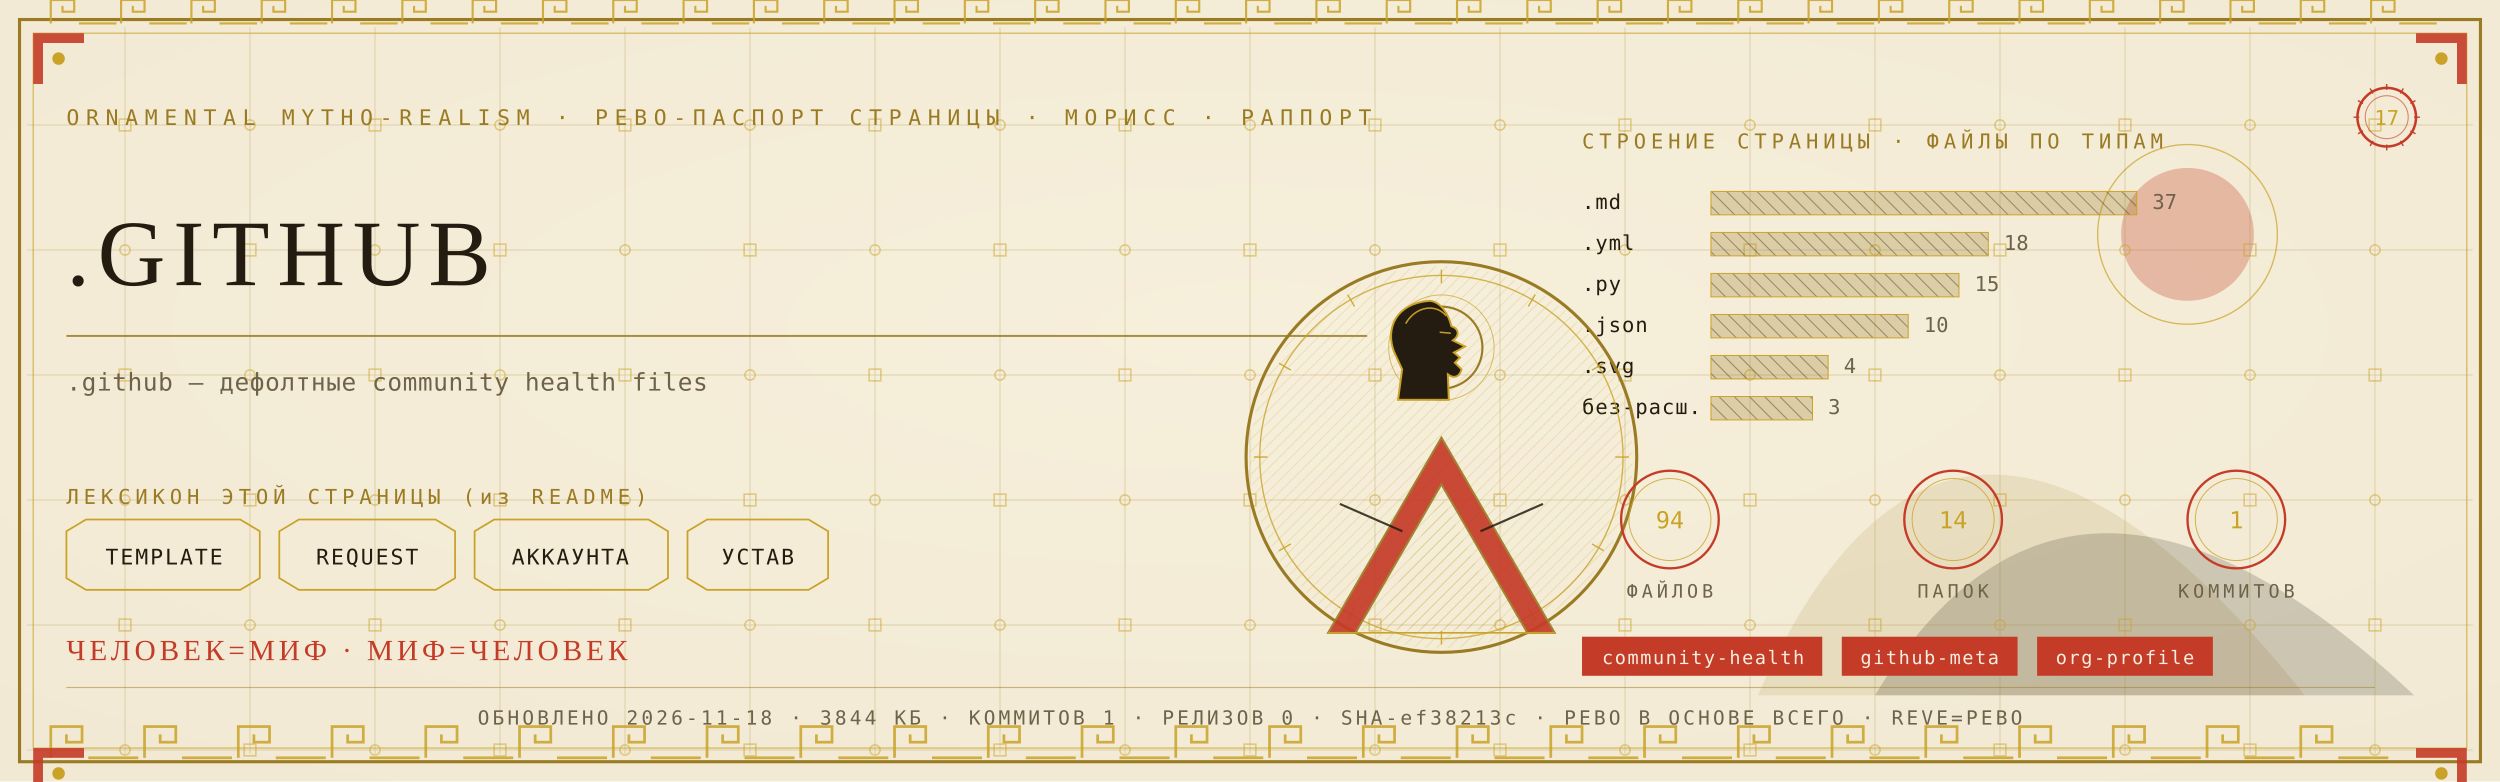
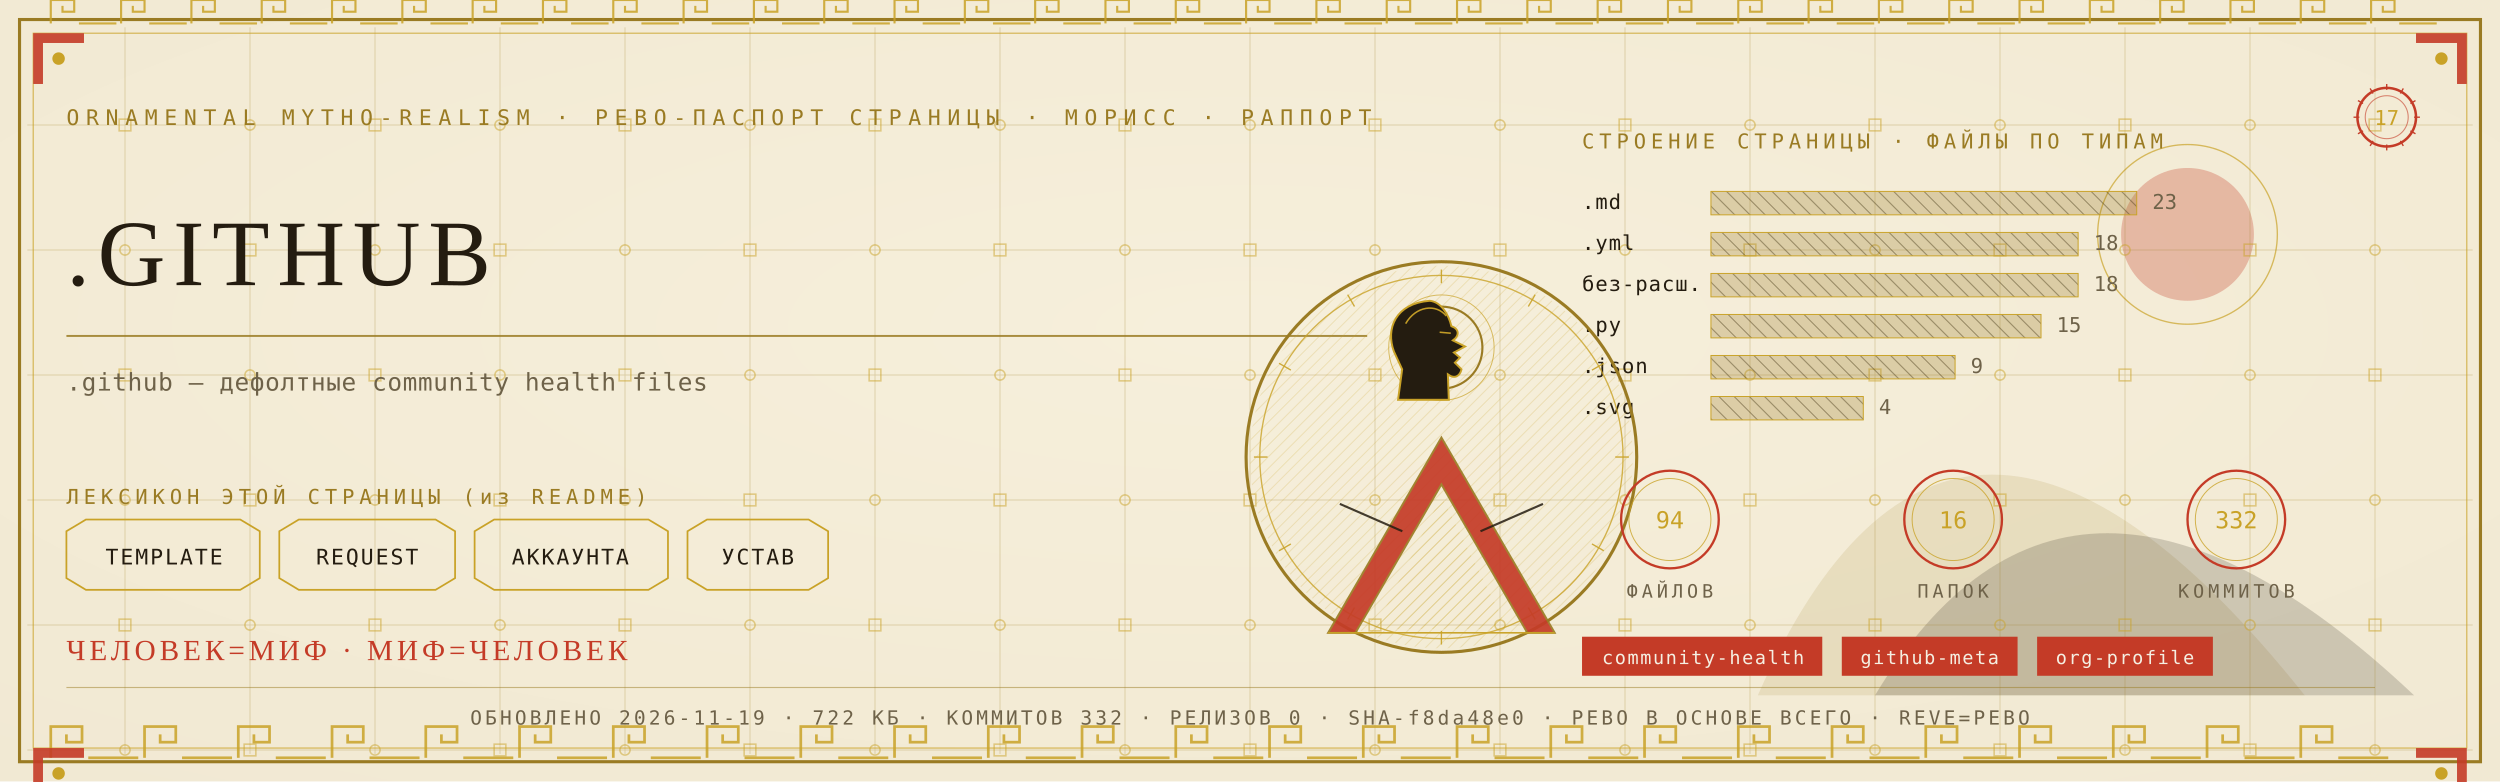
<svg xmlns="http://www.w3.org/2000/svg" viewBox="0 0 1280 400" width="1280" height="400">
  <defs>
    <radialGradient id="rp17" cx="0.5" cy="0.42" r="1.1">
      <stop offset="0" stop-color="#F6EFDC" />
      <stop offset="1" stop-color="#EFE6CF" />
    </radialGradient>
    <pattern id="hatchm" width="4.2" height="4.2" patternUnits="userSpaceOnUse" patternTransform="rotate(45)">
      <rect width="4.2" height="4.2" fill="none" />
      <line x1="0" y1="0" x2="0" y2="4.2" stroke="#C9A227" stroke-width="0.5" />
    </pattern>
    <pattern id="hatchv" width="5.5" height="5.5" patternUnits="userSpaceOnUse" patternTransform="rotate(-45)">
      <rect width="5.5" height="5.5" fill="none" />
      <line x1="0" y1="0" x2="0" y2="5.5" stroke="#241C10" stroke-width="0.5" />
    </pattern>
  </defs>
  <rect width="1280" height="400" fill="#EFE6CF" />
  <rect width="1280" height="400" fill="url(#rp17)" opacity="0.94" />
  <path d="M 900 356 Q 1000 130 1180 356 Z" fill="#9A7B23" opacity="0.14" />
  <path d="M 960 356 Q 1060 190 1236 356 Z" fill="#241C10" opacity="0.18" />
  <circle cx="1120" cy="120" r="34" fill="#C43B27" opacity="0.30" />
  <circle cx="1120" cy="120" r="46" fill="none" stroke="#C9A227" stroke-width="0.7" opacity="0.7" />
  <g stroke="#9A7B23" stroke-width="0.45" opacity="0.30">
    <line x1="64" y1="14" x2="64" y2="386" />
    <line x1="128" y1="14" x2="128" y2="386" />
    <line x1="192" y1="14" x2="192" y2="386" />
    <line x1="256" y1="14" x2="256" y2="386" />
    <line x1="320" y1="14" x2="320" y2="386" />
    <line x1="384" y1="14" x2="384" y2="386" />
    <line x1="448" y1="14" x2="448" y2="386" />
    <line x1="512" y1="14" x2="512" y2="386" />
    <line x1="576" y1="14" x2="576" y2="386" />
    <line x1="640" y1="14" x2="640" y2="386" />
    <line x1="704" y1="14" x2="704" y2="386" />
    <line x1="768" y1="14" x2="768" y2="386" />
    <line x1="832" y1="14" x2="832" y2="386" />
    <line x1="896" y1="14" x2="896" y2="386" />
    <line x1="960" y1="14" x2="960" y2="386" />
    <line x1="1024" y1="14" x2="1024" y2="386" />
    <line x1="1088" y1="14" x2="1088" y2="386" />
    <line x1="1152" y1="14" x2="1152" y2="386" />
    <line x1="1216" y1="14" x2="1216" y2="386" />
    <line x1="14" y1="64" x2="1266" y2="64" />
    <line x1="14" y1="128" x2="1266" y2="128" />
    <line x1="14" y1="192" x2="1266" y2="192" />
    <line x1="14" y1="256" x2="1266" y2="256" />
    <line x1="14" y1="320" x2="1266" y2="320" />
    <line x1="14" y1="384" x2="1266" y2="384" />
  </g>
  <g fill="none" stroke="#C9A227" stroke-width="0.8" opacity="0.5">
    <rect x="61" y="61" width="6" height="6" />
    <circle cx="64" cy="128" r="2.6" />
    <rect x="61" y="189" width="6" height="6" />
    <circle cx="64" cy="256" r="2.6" />
    <rect x="61" y="317" width="6" height="6" />
    <circle cx="64" cy="384" r="2.6" />
    <circle cx="128" cy="64" r="2.6" />
    <rect x="125" y="125" width="6" height="6" />
    <circle cx="128" cy="192" r="2.6" />
    <rect x="125" y="253" width="6" height="6" />
    <circle cx="128" cy="320" r="2.6" />
    <rect x="125" y="381" width="6" height="6" />
    <rect x="189" y="61" width="6" height="6" />
    <circle cx="192" cy="128" r="2.6" />
    <rect x="189" y="189" width="6" height="6" />
    <circle cx="192" cy="256" r="2.6" />
    <rect x="189" y="317" width="6" height="6" />
    <circle cx="192" cy="384" r="2.6" />
    <circle cx="256" cy="64" r="2.6" />
    <rect x="253" y="125" width="6" height="6" />
    <circle cx="256" cy="192" r="2.6" />
    <rect x="253" y="253" width="6" height="6" />
    <circle cx="256" cy="320" r="2.6" />
    <rect x="253" y="381" width="6" height="6" />
    <rect x="317" y="61" width="6" height="6" />
    <circle cx="320" cy="128" r="2.6" />
    <rect x="317" y="189" width="6" height="6" />
    <circle cx="320" cy="256" r="2.6" />
    <rect x="317" y="317" width="6" height="6" />
    <circle cx="320" cy="384" r="2.6" />
    <circle cx="384" cy="64" r="2.6" />
    <rect x="381" y="125" width="6" height="6" />
    <circle cx="384" cy="192" r="2.6" />
    <rect x="381" y="253" width="6" height="6" />
    <circle cx="384" cy="320" r="2.6" />
    <rect x="381" y="381" width="6" height="6" />
    <rect x="445" y="61" width="6" height="6" />
    <circle cx="448" cy="128" r="2.6" />
    <rect x="445" y="189" width="6" height="6" />
    <circle cx="448" cy="256" r="2.6" />
    <rect x="445" y="317" width="6" height="6" />
    <circle cx="448" cy="384" r="2.6" />
    <circle cx="512" cy="64" r="2.6" />
    <rect x="509" y="125" width="6" height="6" />
    <circle cx="512" cy="192" r="2.6" />
    <rect x="509" y="253" width="6" height="6" />
    <circle cx="512" cy="320" r="2.6" />
    <rect x="509" y="381" width="6" height="6" />
    <rect x="573" y="61" width="6" height="6" />
    <circle cx="576" cy="128" r="2.6" />
    <rect x="573" y="189" width="6" height="6" />
    <circle cx="576" cy="256" r="2.6" />
    <rect x="573" y="317" width="6" height="6" />
    <circle cx="576" cy="384" r="2.6" />
    <circle cx="640" cy="64" r="2.6" />
    <rect x="637" y="125" width="6" height="6" />
    <circle cx="640" cy="192" r="2.6" />
    <rect x="637" y="253" width="6" height="6" />
    <circle cx="640" cy="320" r="2.6" />
    <rect x="637" y="381" width="6" height="6" />
    <rect x="701" y="61" width="6" height="6" />
    <circle cx="704" cy="128" r="2.6" />
    <rect x="701" y="189" width="6" height="6" />
    <circle cx="704" cy="256" r="2.6" />
    <rect x="701" y="317" width="6" height="6" />
    <circle cx="704" cy="384" r="2.6" />
    <circle cx="768" cy="64" r="2.6" />
    <rect x="765" y="125" width="6" height="6" />
    <circle cx="768" cy="192" r="2.6" />
    <rect x="765" y="253" width="6" height="6" />
    <circle cx="768" cy="320" r="2.6" />
    <rect x="765" y="381" width="6" height="6" />
    <rect x="829" y="61" width="6" height="6" />
    <circle cx="832" cy="128" r="2.6" />
    <rect x="829" y="189" width="6" height="6" />
    <circle cx="832" cy="256" r="2.6" />
    <rect x="829" y="317" width="6" height="6" />
    <circle cx="832" cy="384" r="2.6" />
    <circle cx="896" cy="64" r="2.6" />
    <rect x="893" y="125" width="6" height="6" />
    <circle cx="896" cy="192" r="2.6" />
    <rect x="893" y="253" width="6" height="6" />
    <circle cx="896" cy="320" r="2.6" />
    <rect x="893" y="381" width="6" height="6" />
    <rect x="957" y="61" width="6" height="6" />
    <circle cx="960" cy="128" r="2.6" />
    <rect x="957" y="189" width="6" height="6" />
    <circle cx="960" cy="256" r="2.6" />
    <rect x="957" y="317" width="6" height="6" />
    <circle cx="960" cy="384" r="2.6" />
    <circle cx="1024" cy="64" r="2.6" />
    <rect x="1021" y="125" width="6" height="6" />
    <circle cx="1024" cy="192" r="2.6" />
    <rect x="1021" y="253" width="6" height="6" />
    <circle cx="1024" cy="320" r="2.6" />
    <rect x="1021" y="381" width="6" height="6" />
    <rect x="1085" y="61" width="6" height="6" />
    <circle cx="1088" cy="128" r="2.6" />
    <rect x="1085" y="189" width="6" height="6" />
    <circle cx="1088" cy="256" r="2.6" />
    <rect x="1085" y="317" width="6" height="6" />
    <circle cx="1088" cy="384" r="2.6" />
    <circle cx="1152" cy="64" r="2.6" />
    <rect x="1149" y="125" width="6" height="6" />
    <circle cx="1152" cy="192" r="2.6" />
    <rect x="1149" y="253" width="6" height="6" />
    <circle cx="1152" cy="320" r="2.6" />
    <rect x="1149" y="381" width="6" height="6" />
    <rect x="1213" y="61" width="6" height="6" />
    <circle cx="1216" cy="128" r="2.6" />
    <rect x="1213" y="189" width="6" height="6" />
    <circle cx="1216" cy="256" r="2.6" />
    <rect x="1213" y="317" width="6" height="6" />
    <circle cx="1216" cy="384" r="2.6" />
  </g>
  <rect x="10" y="10" width="1260" height="380" fill="none" stroke="#9A7B23" stroke-width="1.6" />
  <rect x="17" y="17" width="1246" height="366" fill="none" stroke="#C9A227" stroke-width="0.6" opacity="0.75" />
  <g fill="none" stroke="#C9A227" stroke-width="1.4" opacity="0.85">
    <path d="M 26 388 L 26 372 L 42 372 L 42 380.0 L 34.0 380.0 L 34.0 376.0" />
    <line x1="45.2" y1="388" x2="70.8" y2="388" />
    <path d="M 74 388 L 74 372 L 90 372 L 90 380.0 L 82.0 380.0 L 82.0 376.0" />
    <line x1="93.2" y1="388" x2="118.8" y2="388" />
    <path d="M 122 388 L 122 372 L 138 372 L 138 380.0 L 130.0 380.0 L 130.0 376.0" />
    <line x1="141.2" y1="388" x2="166.8" y2="388" />
    <path d="M 170 388 L 170 372 L 186 372 L 186 380.0 L 178.0 380.0 L 178.0 376.0" />
    <line x1="189.2" y1="388" x2="214.8" y2="388" />
    <path d="M 218 388 L 218 372 L 234 372 L 234 380.0 L 226.0 380.0 L 226.0 376.0" />
    <line x1="237.2" y1="388" x2="262.8" y2="388" />
    <path d="M 266 388 L 266 372 L 282 372 L 282 380.0 L 274.0 380.0 L 274.0 376.0" />
    <line x1="285.2" y1="388" x2="310.8" y2="388" />
    <path d="M 314 388 L 314 372 L 330 372 L 330 380.0 L 322.0 380.0 L 322.0 376.0" />
    <line x1="333.2" y1="388" x2="358.8" y2="388" />
    <path d="M 362 388 L 362 372 L 378 372 L 378 380.0 L 370.0 380.0 L 370.0 376.0" />
    <line x1="381.2" y1="388" x2="406.8" y2="388" />
    <path d="M 410 388 L 410 372 L 426 372 L 426 380.0 L 418.0 380.0 L 418.0 376.0" />
    <line x1="429.2" y1="388" x2="454.8" y2="388" />
    <path d="M 458 388 L 458 372 L 474 372 L 474 380.0 L 466.0 380.0 L 466.0 376.0" />
    <line x1="477.2" y1="388" x2="502.8" y2="388" />
    <path d="M 506 388 L 506 372 L 522 372 L 522 380.0 L 514.0 380.0 L 514.0 376.0" />
    <line x1="525.2" y1="388" x2="550.8" y2="388" />
    <path d="M 554 388 L 554 372 L 570 372 L 570 380.0 L 562.0 380.0 L 562.0 376.0" />
    <line x1="573.2" y1="388" x2="598.8" y2="388" />
    <path d="M 602 388 L 602 372 L 618 372 L 618 380.0 L 610.0 380.0 L 610.0 376.0" />
    <line x1="621.2" y1="388" x2="646.8" y2="388" />
    <path d="M 650 388 L 650 372 L 666 372 L 666 380.0 L 658.0 380.0 L 658.0 376.0" />
    <line x1="669.2" y1="388" x2="694.8" y2="388" />
    <path d="M 698 388 L 698 372 L 714 372 L 714 380.0 L 706.0 380.0 L 706.0 376.0" />
    <line x1="717.2" y1="388" x2="742.8" y2="388" />
    <path d="M 746 388 L 746 372 L 762 372 L 762 380.0 L 754.0 380.0 L 754.0 376.0" />
    <line x1="765.2" y1="388" x2="790.8" y2="388" />
    <path d="M 794 388 L 794 372 L 810 372 L 810 380.0 L 802.0 380.0 L 802.0 376.0" />
    <line x1="813.2" y1="388" x2="838.8" y2="388" />
    <path d="M 842 388 L 842 372 L 858 372 L 858 380.0 L 850.0 380.0 L 850.0 376.0" />
    <line x1="861.2" y1="388" x2="886.8" y2="388" />
    <path d="M 890 388 L 890 372 L 906 372 L 906 380.0 L 898.0 380.0 L 898.0 376.0" />
    <line x1="909.2" y1="388" x2="934.8" y2="388" />
    <path d="M 938 388 L 938 372 L 954 372 L 954 380.0 L 946.0 380.0 L 946.0 376.0" />
    <line x1="957.2" y1="388" x2="982.8" y2="388" />
    <path d="M 986 388 L 986 372 L 1002 372 L 1002 380.0 L 994.0 380.0 L 994.0 376.0" />
    <line x1="1005.2" y1="388" x2="1030.8" y2="388" />
    <path d="M 1034 388 L 1034 372 L 1050 372 L 1050 380.0 L 1042.0 380.0 L 1042.0 376.0" />
    <line x1="1053.2" y1="388" x2="1078.8" y2="388" />
    <path d="M 1082 388 L 1082 372 L 1098 372 L 1098 380.0 L 1090.0 380.0 L 1090.0 376.0" />
    <line x1="1101.2" y1="388" x2="1126.8" y2="388" />
    <path d="M 1130 388 L 1130 372 L 1146 372 L 1146 380.0 L 1138.0 380.0 L 1138.0 376.0" />
    <line x1="1149.2" y1="388" x2="1174.8" y2="388" />
    <path d="M 1178 388 L 1178 372 L 1194 372 L 1194 380.0 L 1186.0 380.0 L 1186.0 376.0" />
    <line x1="1197.2" y1="388" x2="1222.8" y2="388" />
  </g>
  <g fill="none" stroke="#C9A227" stroke-width="1.1" opacity="0.85">
    <path d="M 26 12 L 26 0 L 38 0 L 38 6.0 L 32.0 6.0 L 32.0 3.0" />
    <line x1="40.4" y1="12" x2="59.6" y2="12" />
    <path d="M 62 12 L 62 0 L 74 0 L 74 6.0 L 68.0 6.0 L 68.0 3.0" />
    <line x1="76.4" y1="12" x2="95.6" y2="12" />
    <path d="M 98 12 L 98 0 L 110 0 L 110 6.0 L 104.0 6.0 L 104.0 3.0" />
    <line x1="112.4" y1="12" x2="131.6" y2="12" />
    <path d="M 134 12 L 134 0 L 146 0 L 146 6.0 L 140.0 6.0 L 140.0 3.0" />
    <line x1="148.4" y1="12" x2="167.6" y2="12" />
    <path d="M 170 12 L 170 0 L 182 0 L 182 6.0 L 176.0 6.0 L 176.0 3.0" />
    <line x1="184.4" y1="12" x2="203.6" y2="12" />
    <path d="M 206 12 L 206 0 L 218 0 L 218 6.0 L 212.0 6.0 L 212.0 3.0" />
    <line x1="220.4" y1="12" x2="239.6" y2="12" />
    <path d="M 242 12 L 242 0 L 254 0 L 254 6.0 L 248.0 6.0 L 248.0 3.0" />
    <line x1="256.4" y1="12" x2="275.6" y2="12" />
    <path d="M 278 12 L 278 0 L 290 0 L 290 6.0 L 284.0 6.0 L 284.0 3.0" />
    <line x1="292.4" y1="12" x2="311.6" y2="12" />
    <path d="M 314 12 L 314 0 L 326 0 L 326 6.0 L 320.0 6.0 L 320.0 3.0" />
    <line x1="328.4" y1="12" x2="347.6" y2="12" />
    <path d="M 350 12 L 350 0 L 362 0 L 362 6.0 L 356.0 6.0 L 356.0 3.0" />
    <line x1="364.4" y1="12" x2="383.6" y2="12" />
    <path d="M 386 12 L 386 0 L 398 0 L 398 6.0 L 392.0 6.0 L 392.0 3.0" />
    <line x1="400.4" y1="12" x2="419.6" y2="12" />
    <path d="M 422 12 L 422 0 L 434 0 L 434 6.0 L 428.0 6.0 L 428.0 3.0" />
    <line x1="436.4" y1="12" x2="455.6" y2="12" />
    <path d="M 458 12 L 458 0 L 470 0 L 470 6.0 L 464.0 6.0 L 464.0 3.0" />
    <line x1="472.4" y1="12" x2="491.6" y2="12" />
    <path d="M 494 12 L 494 0 L 506 0 L 506 6.0 L 500.0 6.0 L 500.0 3.0" />
    <line x1="508.4" y1="12" x2="527.6" y2="12" />
    <path d="M 530 12 L 530 0 L 542 0 L 542 6.0 L 536.0 6.0 L 536.0 3.0" />
    <line x1="544.4" y1="12" x2="563.6" y2="12" />
    <path d="M 566 12 L 566 0 L 578 0 L 578 6.0 L 572.0 6.0 L 572.0 3.0" />
    <line x1="580.4" y1="12" x2="599.6" y2="12" />
    <path d="M 602 12 L 602 0 L 614 0 L 614 6.0 L 608.0 6.0 L 608.0 3.0" />
    <line x1="616.4" y1="12" x2="635.6" y2="12" />
    <path d="M 638 12 L 638 0 L 650 0 L 650 6.0 L 644.0 6.0 L 644.0 3.0" />
    <line x1="652.4" y1="12" x2="671.6" y2="12" />
    <path d="M 674 12 L 674 0 L 686 0 L 686 6.0 L 680.0 6.0 L 680.0 3.0" />
    <line x1="688.4" y1="12" x2="707.6" y2="12" />
    <path d="M 710 12 L 710 0 L 722 0 L 722 6.0 L 716.0 6.0 L 716.0 3.0" />
    <line x1="724.4" y1="12" x2="743.6" y2="12" />
    <path d="M 746 12 L 746 0 L 758 0 L 758 6.0 L 752.0 6.0 L 752.0 3.0" />
    <line x1="760.4" y1="12" x2="779.6" y2="12" />
    <path d="M 782 12 L 782 0 L 794 0 L 794 6.0 L 788.0 6.0 L 788.0 3.0" />
    <line x1="796.4" y1="12" x2="815.6" y2="12" />
    <path d="M 818 12 L 818 0 L 830 0 L 830 6.0 L 824.0 6.0 L 824.0 3.0" />
    <line x1="832.4" y1="12" x2="851.6" y2="12" />
    <path d="M 854 12 L 854 0 L 866 0 L 866 6.0 L 860.0 6.0 L 860.0 3.0" />
    <line x1="868.4" y1="12" x2="887.6" y2="12" />
    <path d="M 890 12 L 890 0 L 902 0 L 902 6.0 L 896.0 6.0 L 896.0 3.0" />
    <line x1="904.4" y1="12" x2="923.6" y2="12" />
    <path d="M 926 12 L 926 0 L 938 0 L 938 6.0 L 932.0 6.0 L 932.0 3.0" />
    <line x1="940.4" y1="12" x2="959.6" y2="12" />
    <path d="M 962 12 L 962 0 L 974 0 L 974 6.0 L 968.0 6.0 L 968.0 3.0" />
    <line x1="976.4" y1="12" x2="995.6" y2="12" />
    <path d="M 998 12 L 998 0 L 1010 0 L 1010 6.0 L 1004.0 6.0 L 1004.0 3.0" />
    <line x1="1012.4" y1="12" x2="1031.6" y2="12" />
    <path d="M 1034 12 L 1034 0 L 1046 0 L 1046 6.0 L 1040.0 6.0 L 1040.0 3.0" />
    <line x1="1048.4" y1="12" x2="1067.6" y2="12" />
    <path d="M 1070 12 L 1070 0 L 1082 0 L 1082 6.0 L 1076.0 6.0 L 1076.0 3.0" />
    <line x1="1084.4" y1="12" x2="1103.6" y2="12" />
    <path d="M 1106 12 L 1106 0 L 1118 0 L 1118 6.0 L 1112.0 6.0 L 1112.0 3.0" />
    <line x1="1120.4" y1="12" x2="1139.6" y2="12" />
    <path d="M 1142 12 L 1142 0 L 1154 0 L 1154 6.0 L 1148.0 6.0 L 1148.0 3.0" />
    <line x1="1156.4" y1="12" x2="1175.6" y2="12" />
    <path d="M 1178 12 L 1178 0 L 1190 0 L 1190 6.0 L 1184.0 6.0 L 1184.0 3.0" />
    <line x1="1192.4" y1="12" x2="1211.6" y2="12" />
    <path d="M 1214 12 L 1214 0 L 1226 0 L 1226 6.0 L 1220.0 6.0 L 1220.0 3.0" />
    <line x1="1228.4" y1="12" x2="1247.6" y2="12" />
  </g>
  <g transform="translate(17,17) scale(1,1)">
    <path d="M 0 0 L 26 0 L 26 5 L 5 5 L 5 26 L 0 26 Z" fill="#C43B27" opacity="0.9" />
    <circle cx="13" cy="13" r="3.2" fill="#C9A227" />
  </g>
  <g transform="translate(1263,17) scale(-1,1)">
    <path d="M 0 0 L 26 0 L 26 5 L 5 5 L 5 26 L 0 26 Z" fill="#C43B27" opacity="0.9" />
    <circle cx="13" cy="13" r="3.2" fill="#C9A227" />
  </g>
  <g transform="translate(17,383) scale(1,1)">
    <path d="M 0 0 L 26 0 L 26 5 L 5 5 L 5 26 L 0 26 Z" fill="#C43B27" opacity="0.9" />
    <circle cx="13" cy="13" r="3.2" fill="#C9A227" />
  </g>
  <g transform="translate(1263,383) scale(-1,1)">
    <path d="M 0 0 L 26 0 L 26 5 L 5 5 L 5 26 L 0 26 Z" fill="#C43B27" opacity="0.9" />
    <circle cx="13" cy="13" r="3.2" fill="#C9A227" />
  </g>
  <text x="34" y="64" font-family="'Cascadia Mono', ui-monospace, Consolas, monospace" font-size="11" fill="#9A7B23" letter-spacing="3.4">ORNAMENTAL MYTHO-REALISM · РЕВО-ПАСПОРТ СТРАНИЦЫ · МОРИСС · РАППОРТ</text>
  <g transform="translate(1222,60)">
    <circle r="15" fill="none" stroke="#C43B27" stroke-width="1.3" />
    <circle r="11" fill="none" stroke="#C43B27" stroke-width="0.55" opacity="0.6" />
    <text y="4" text-anchor="middle" font-family="'Cascadia Mono', ui-monospace, Consolas, monospace" font-size="10.5" fill="#C9A227">17</text>
    <g stroke="#C43B27" stroke-width="0.7">
      <line x1="0" y1="-17" x2="0" y2="-14" transform="rotate(0)" />
      <line x1="0" y1="-17" x2="0" y2="-14" transform="rotate(30)" />
      <line x1="0" y1="-17" x2="0" y2="-14" transform="rotate(60)" />
      <line x1="0" y1="-17" x2="0" y2="-14" transform="rotate(90)" />
      <line x1="0" y1="-17" x2="0" y2="-14" transform="rotate(120)" />
      <line x1="0" y1="-17" x2="0" y2="-14" transform="rotate(150)" />
      <line x1="0" y1="-17" x2="0" y2="-14" transform="rotate(180)" />
      <line x1="0" y1="-17" x2="0" y2="-14" transform="rotate(210)" />
      <line x1="0" y1="-17" x2="0" y2="-14" transform="rotate(240)" />
      <line x1="0" y1="-17" x2="0" y2="-14" transform="rotate(270)" />
      <line x1="0" y1="-17" x2="0" y2="-14" transform="rotate(300)" />
      <line x1="0" y1="-17" x2="0" y2="-14" transform="rotate(330)" />
    </g>
  </g>
  <text x="34" y="146" font-family="Georgia, 'Times New Roman', serif" font-size="48.0" fill="#241C10" letter-spacing="4">.GITHUB</text>
  <line x1="34" y1="172" x2="700" y2="172" stroke="#9A7B23" stroke-width="1" opacity="0.85" />
  <text x="34" y="200" font-family="'Cascadia Mono', ui-monospace, Consolas, monospace" font-size="12.5" fill="#6E6249" letter-spacing="0.3">.github — дефолтные community health files</text>
  <text x="34" y="258" font-family="'Cascadia Mono', ui-monospace, Consolas, monospace" font-size="10.5" fill="#9A7B23" letter-spacing="2.5">ЛЕКСИКОН ЭТОЙ СТРАНИЦЫ (из README)</text>
  <path d="M 34 272 L 44 266 L 123 266 L 133 272 L 133 296 L 123 302 L 44 302 L 34 296 Z" fill="none" stroke="#C9A227" stroke-width="0.9" />
  <text x="84" y="289" text-anchor="middle" font-family="'Cascadia Mono', ui-monospace, Consolas, monospace" font-size="11" fill="#241C10" letter-spacing="1">TEMPLATE</text>
  <path d="M 143 272 L 153 266 L 223 266 L 233 272 L 233 296 L 223 302 L 153 302 L 143 296 Z" fill="none" stroke="#C9A227" stroke-width="0.9" />
  <text x="188" y="289" text-anchor="middle" font-family="'Cascadia Mono', ui-monospace, Consolas, monospace" font-size="11" fill="#241C10" letter-spacing="1">REQUEST</text>
  <path d="M 243 272 L 253 266 L 332 266 L 342 272 L 342 296 L 332 302 L 253 302 L 243 296 Z" fill="none" stroke="#C9A227" stroke-width="0.9" />
  <text x="292" y="289" text-anchor="middle" font-family="'Cascadia Mono', ui-monospace, Consolas, monospace" font-size="11" fill="#241C10" letter-spacing="1">АККАУНТА</text>
  <path d="M 352 272 L 362 266 L 414 266 L 424 272 L 424 296 L 414 302 L 362 302 L 352 296 Z" fill="none" stroke="#C9A227" stroke-width="0.9" />
  <text x="388" y="289" text-anchor="middle" font-family="'Cascadia Mono', ui-monospace, Consolas, monospace" font-size="11" fill="#241C10" letter-spacing="1">УСТАВ</text>
  <text x="810" y="76" font-family="'Cascadia Mono', ui-monospace, Consolas, monospace" font-size="10.5" fill="#9A7B23" letter-spacing="2.5">СТРОЕНИЕ СТРАНИЦЫ · ФАЙЛЫ ПО ТИПАМ</text>
  <text x="810" y="107" font-family="'Cascadia Mono', ui-monospace, Consolas, monospace" font-size="10.5" fill="#241C10" letter-spacing="0.5">.md</text>
  <rect x="876" y="98" width="218" height="12" fill="url(#hatchv)" opacity="0.9" />
  <rect x="876" y="98" width="218" height="12" fill="#9A7B23" opacity="0.28" />
  <rect x="876" y="98" width="218" height="12" fill="none" stroke="#C9A227" stroke-width="0.5" />
-   <text x="1102" y="107" font-family="'Cascadia Mono', ui-monospace, Consolas, monospace" font-size="10.5" fill="#6E6249">37</text>
+   <text x="1102" y="107" font-family="'Cascadia Mono', ui-monospace, Consolas, monospace" font-size="10.5" fill="#6E6249">23</text>
  <text x="810" y="128" font-family="'Cascadia Mono', ui-monospace, Consolas, monospace" font-size="10.5" fill="#241C10" letter-spacing="0.5">.yml</text>
-   <rect x="876" y="119" width="142" height="12" fill="url(#hatchv)" opacity="0.9" />
-   <rect x="876" y="119" width="142" height="12" fill="#9A7B23" opacity="0.28" />
-   <rect x="876" y="119" width="142" height="12" fill="none" stroke="#C9A227" stroke-width="0.5" />
-   <text x="1026" y="128" font-family="'Cascadia Mono', ui-monospace, Consolas, monospace" font-size="10.5" fill="#6E6249">18</text>
-   <text x="810" y="149" font-family="'Cascadia Mono', ui-monospace, Consolas, monospace" font-size="10.5" fill="#241C10" letter-spacing="0.5">.py</text>
-   <rect x="876" y="140" width="127" height="12" fill="url(#hatchv)" opacity="0.9" />
-   <rect x="876" y="140" width="127" height="12" fill="#9A7B23" opacity="0.28" />
-   <rect x="876" y="140" width="127" height="12" fill="none" stroke="#C9A227" stroke-width="0.5" />
-   <text x="1011" y="149" font-family="'Cascadia Mono', ui-monospace, Consolas, monospace" font-size="10.5" fill="#6E6249">15</text>
-   <text x="810" y="170" font-family="'Cascadia Mono', ui-monospace, Consolas, monospace" font-size="10.5" fill="#241C10" letter-spacing="0.5">.json</text>
-   <rect x="876" y="161" width="101" height="12" fill="url(#hatchv)" opacity="0.9" />
-   <rect x="876" y="161" width="101" height="12" fill="#9A7B23" opacity="0.28" />
-   <rect x="876" y="161" width="101" height="12" fill="none" stroke="#C9A227" stroke-width="0.5" />
-   <text x="985" y="170" font-family="'Cascadia Mono', ui-monospace, Consolas, monospace" font-size="10.5" fill="#6E6249">10</text>
-   <text x="810" y="191" font-family="'Cascadia Mono', ui-monospace, Consolas, monospace" font-size="10.5" fill="#241C10" letter-spacing="0.5">.svg</text>
-   <rect x="876" y="182" width="60" height="12" fill="url(#hatchv)" opacity="0.9" />
-   <rect x="876" y="182" width="60" height="12" fill="#9A7B23" opacity="0.28" />
-   <rect x="876" y="182" width="60" height="12" fill="none" stroke="#C9A227" stroke-width="0.5" />
-   <text x="944" y="191" font-family="'Cascadia Mono', ui-monospace, Consolas, monospace" font-size="10.5" fill="#6E6249">4</text>
-   <text x="810" y="212" font-family="'Cascadia Mono', ui-monospace, Consolas, monospace" font-size="10.5" fill="#241C10" letter-spacing="0.5">без-расш.</text>
-   <rect x="876" y="203" width="52" height="12" fill="url(#hatchv)" opacity="0.9" />
-   <rect x="876" y="203" width="52" height="12" fill="#9A7B23" opacity="0.28" />
-   <rect x="876" y="203" width="52" height="12" fill="none" stroke="#C9A227" stroke-width="0.5" />
-   <text x="936" y="212" font-family="'Cascadia Mono', ui-monospace, Consolas, monospace" font-size="10.5" fill="#6E6249">3</text>
+   <rect x="876" y="119" width="188" height="12" fill="url(#hatchv)" opacity="0.9" />
+   <rect x="876" y="119" width="188" height="12" fill="#9A7B23" opacity="0.28" />
+   <rect x="876" y="119" width="188" height="12" fill="none" stroke="#C9A227" stroke-width="0.5" />
+   <text x="1072" y="128" font-family="'Cascadia Mono', ui-monospace, Consolas, monospace" font-size="10.5" fill="#6E6249">18</text>
+   <text x="810" y="149" font-family="'Cascadia Mono', ui-monospace, Consolas, monospace" font-size="10.5" fill="#241C10" letter-spacing="0.5">без-расш.</text>
+   <rect x="876" y="140" width="188" height="12" fill="url(#hatchv)" opacity="0.9" />
+   <rect x="876" y="140" width="188" height="12" fill="#9A7B23" opacity="0.28" />
+   <rect x="876" y="140" width="188" height="12" fill="none" stroke="#C9A227" stroke-width="0.5" />
+   <text x="1072" y="149" font-family="'Cascadia Mono', ui-monospace, Consolas, monospace" font-size="10.5" fill="#6E6249">18</text>
+   <text x="810" y="170" font-family="'Cascadia Mono', ui-monospace, Consolas, monospace" font-size="10.5" fill="#241C10" letter-spacing="0.5">.py</text>
+   <rect x="876" y="161" width="169" height="12" fill="url(#hatchv)" opacity="0.9" />
+   <rect x="876" y="161" width="169" height="12" fill="#9A7B23" opacity="0.28" />
+   <rect x="876" y="161" width="169" height="12" fill="none" stroke="#C9A227" stroke-width="0.5" />
+   <text x="1053" y="170" font-family="'Cascadia Mono', ui-monospace, Consolas, monospace" font-size="10.5" fill="#6E6249">15</text>
+   <text x="810" y="191" font-family="'Cascadia Mono', ui-monospace, Consolas, monospace" font-size="10.5" fill="#241C10" letter-spacing="0.5">.json</text>
+   <rect x="876" y="182" width="125" height="12" fill="url(#hatchv)" opacity="0.9" />
+   <rect x="876" y="182" width="125" height="12" fill="#9A7B23" opacity="0.28" />
+   <rect x="876" y="182" width="125" height="12" fill="none" stroke="#C9A227" stroke-width="0.5" />
+   <text x="1009" y="191" font-family="'Cascadia Mono', ui-monospace, Consolas, monospace" font-size="10.5" fill="#6E6249">9</text>
+   <text x="810" y="212" font-family="'Cascadia Mono', ui-monospace, Consolas, monospace" font-size="10.5" fill="#241C10" letter-spacing="0.5">.svg</text>
+   <rect x="876" y="203" width="78" height="12" fill="url(#hatchv)" opacity="0.9" />
+   <rect x="876" y="203" width="78" height="12" fill="#9A7B23" opacity="0.28" />
+   <rect x="876" y="203" width="78" height="12" fill="none" stroke="#C9A227" stroke-width="0.5" />
+   <text x="962" y="212" font-family="'Cascadia Mono', ui-monospace, Consolas, monospace" font-size="10.5" fill="#6E6249">4</text>
  <g transform="translate(738,234)">
    <circle r="100" fill="none" stroke="#9A7B23" stroke-width="1.6" />
    <circle r="93" fill="none" stroke="#C9A227" stroke-width="0.7" opacity="0.8" />
    <circle r="98" fill="url(#hatchm)" opacity="0.4" />
    <g stroke="#C9A227" stroke-width="0.7" opacity="0.9">
      <line x1="0" y1="-96" x2="0" y2="-89" transform="rotate(0)" />
      <line x1="0" y1="-96" x2="0" y2="-89" transform="rotate(30)" />
      <line x1="0" y1="-96" x2="0" y2="-89" transform="rotate(60)" />
      <line x1="0" y1="-96" x2="0" y2="-89" transform="rotate(90)" />
      <line x1="0" y1="-96" x2="0" y2="-89" transform="rotate(120)" />
      <line x1="0" y1="-96" x2="0" y2="-89" transform="rotate(150)" />
      <line x1="0" y1="-96" x2="0" y2="-89" transform="rotate(180)" />
      <line x1="0" y1="-96" x2="0" y2="-89" transform="rotate(210)" />
      <line x1="0" y1="-96" x2="0" y2="-89" transform="rotate(240)" />
      <line x1="0" y1="-96" x2="0" y2="-89" transform="rotate(270)" />
      <line x1="0" y1="-96" x2="0" y2="-89" transform="rotate(300)" />
      <line x1="0" y1="-96" x2="0" y2="-89" transform="rotate(330)" />
    </g>
    <circle cy="-56" r="21" fill="none" stroke="#9A7B23" stroke-width="1.1" />
    <circle cy="-56" r="27" fill="none" stroke="#C9A227" stroke-width="0.5" opacity="0.7" />
    <path d="M -6.0 -80.0 C -23.5 -78.7 -28.7 -65.7 -24.3 -54.0 L -20.1 -44.9 L -22.2 -29.3 L 3.8 -29.3 L 3.3 -42.3 C 6.9 -39.7 9.5 -41.5 10.3 -44.9 L 6.9 -48.3 L 9.5 -50.9 L 6.4 -53.5 L 12.1 -56.6 L 5.9 -59.7 C 9.5 -62.3 9.0 -65.7 5.1 -67.0 C 3.8 -72.7 -0.1 -79.5 -6.0 -80.0 Z" fill="#241C10" stroke="#C9A227" stroke-width="1.0" />
    <g fill="none" stroke="#C9A227" stroke-width="0.8" opacity="0.95">
      <path d="M -18.3 -68.3 C -13.1 -77.4 -2.7 -78.7 2.5 -72.2" />
      <path d="M -0.9 -63.9 L 4.8 -63.4" />
    </g>
    <path d="M -58.0 90.0 L 0 -10.0 L 58.0 90.0 L 44.0 90.0 L 0 14.0 L -44.0 90.0 Z" fill="#C43B27" opacity="0.92" stroke="#9A7B23" stroke-width="1.0" />
    <path d="M -34.0 88.0 L 0 20.0 L 34.0 88.0" fill="url(#hatchm)" opacity="0.5" stroke="none" />
    <path d="M -58.0 90.0 L 58.0 90.0" fill="none" stroke="#C9A227" stroke-width="0.8" />
    <path d="M -52.0 24.0 L -20.0 38.0" fill="none" stroke="#241C10" stroke-width="1.1" opacity="0.85" />
    <path d="M 52.0 24.0 L 20.0 38.0" fill="none" stroke="#241C10" stroke-width="1.1" opacity="0.85" />
  </g>
  <g transform="translate(855,266)">
    <circle r="25" fill="none" stroke="#C43B27" stroke-width="1.2" />
    <circle r="21" fill="none" stroke="#C9A227" stroke-width="0.5" opacity="0.8" />
    <text y="4.5" text-anchor="middle" font-family="'Cascadia Mono', ui-monospace, Consolas, monospace" font-size="12" fill="#C9A227">94</text>
    <text y="40" text-anchor="middle" font-family="'Cascadia Mono', ui-monospace, Consolas, monospace" font-size="9.5" fill="#6E6249" letter-spacing="2">ФАЙЛОВ</text>
  </g>
  <g transform="translate(1000,266)">
    <circle r="25" fill="none" stroke="#C43B27" stroke-width="1.2" />
    <circle r="21" fill="none" stroke="#C9A227" stroke-width="0.5" opacity="0.8" />
-     <text y="4.5" text-anchor="middle" font-family="'Cascadia Mono', ui-monospace, Consolas, monospace" font-size="12" fill="#C9A227">14</text>
+     <text y="4.5" text-anchor="middle" font-family="'Cascadia Mono', ui-monospace, Consolas, monospace" font-size="12" fill="#C9A227">16</text>
    <text y="40" text-anchor="middle" font-family="'Cascadia Mono', ui-monospace, Consolas, monospace" font-size="9.5" fill="#6E6249" letter-spacing="2">ПАПОК</text>
  </g>
  <g transform="translate(1145,266)">
    <circle r="25" fill="none" stroke="#C43B27" stroke-width="1.2" />
    <circle r="21" fill="none" stroke="#C9A227" stroke-width="0.5" opacity="0.8" />
-     <text y="4.5" text-anchor="middle" font-family="'Cascadia Mono', ui-monospace, Consolas, monospace" font-size="12" fill="#C9A227">1</text>
+     <text y="4.5" text-anchor="middle" font-family="'Cascadia Mono', ui-monospace, Consolas, monospace" font-size="12" fill="#C9A227">332</text>
    <text y="40" text-anchor="middle" font-family="'Cascadia Mono', ui-monospace, Consolas, monospace" font-size="9.5" fill="#6E6249" letter-spacing="2">КОММИТОВ</text>
  </g>
  <rect x="810" y="326" rx="0" width="123" height="20" fill="#C43B27" />
  <text x="872" y="340" text-anchor="middle" font-family="'Cascadia Mono', ui-monospace, Consolas, monospace" font-size="9.5" fill="#F5EFE2" letter-spacing="0.8">community-health</text>
  <rect x="943" y="326" rx="0" width="90" height="20" fill="#C43B27" />
  <text x="988" y="340" text-anchor="middle" font-family="'Cascadia Mono', ui-monospace, Consolas, monospace" font-size="9.5" fill="#F5EFE2" letter-spacing="0.8">github-meta</text>
  <rect x="1043" y="326" rx="0" width="90" height="20" fill="#C43B27" />
  <text x="1088" y="340" text-anchor="middle" font-family="'Cascadia Mono', ui-monospace, Consolas, monospace" font-size="9.5" fill="#F5EFE2" letter-spacing="0.8">org-profile</text>
  <text x="34" y="338" font-family="Georgia, 'Times New Roman', serif" font-size="15" fill="#C43B27" letter-spacing="2">ЧЕЛОВЕК=МИФ · МИФ=ЧЕЛОВЕК</text>
  <line x1="34" y1="352" x2="1216" y2="352" stroke="#9A7B23" stroke-width="0.6" opacity="0.5" />
-   <text x="640" y="371" text-anchor="middle" font-family="'Cascadia Mono', ui-monospace, Consolas, monospace" font-size="10" fill="#6E6249" letter-spacing="1.6">ОБНОВЛЕНО 2026-11-18 · 3844 КБ · КОММИТОВ 1 · РЕЛИЗОВ 0 · SHA-ef38213c · РЕВО В ОСНОВЕ ВСЕГО · REVE=РЕВО</text>
+   <text x="640" y="371" text-anchor="middle" font-family="'Cascadia Mono', ui-monospace, Consolas, monospace" font-size="10" fill="#6E6249" letter-spacing="1.6">ОБНОВЛЕНО 2026-11-19 · 722 КБ · КОММИТОВ 332 · РЕЛИЗОВ 0 · SHA-f8da48e0 · РЕВО В ОСНОВЕ ВСЕГО · REVE=РЕВО</text>
</svg>
